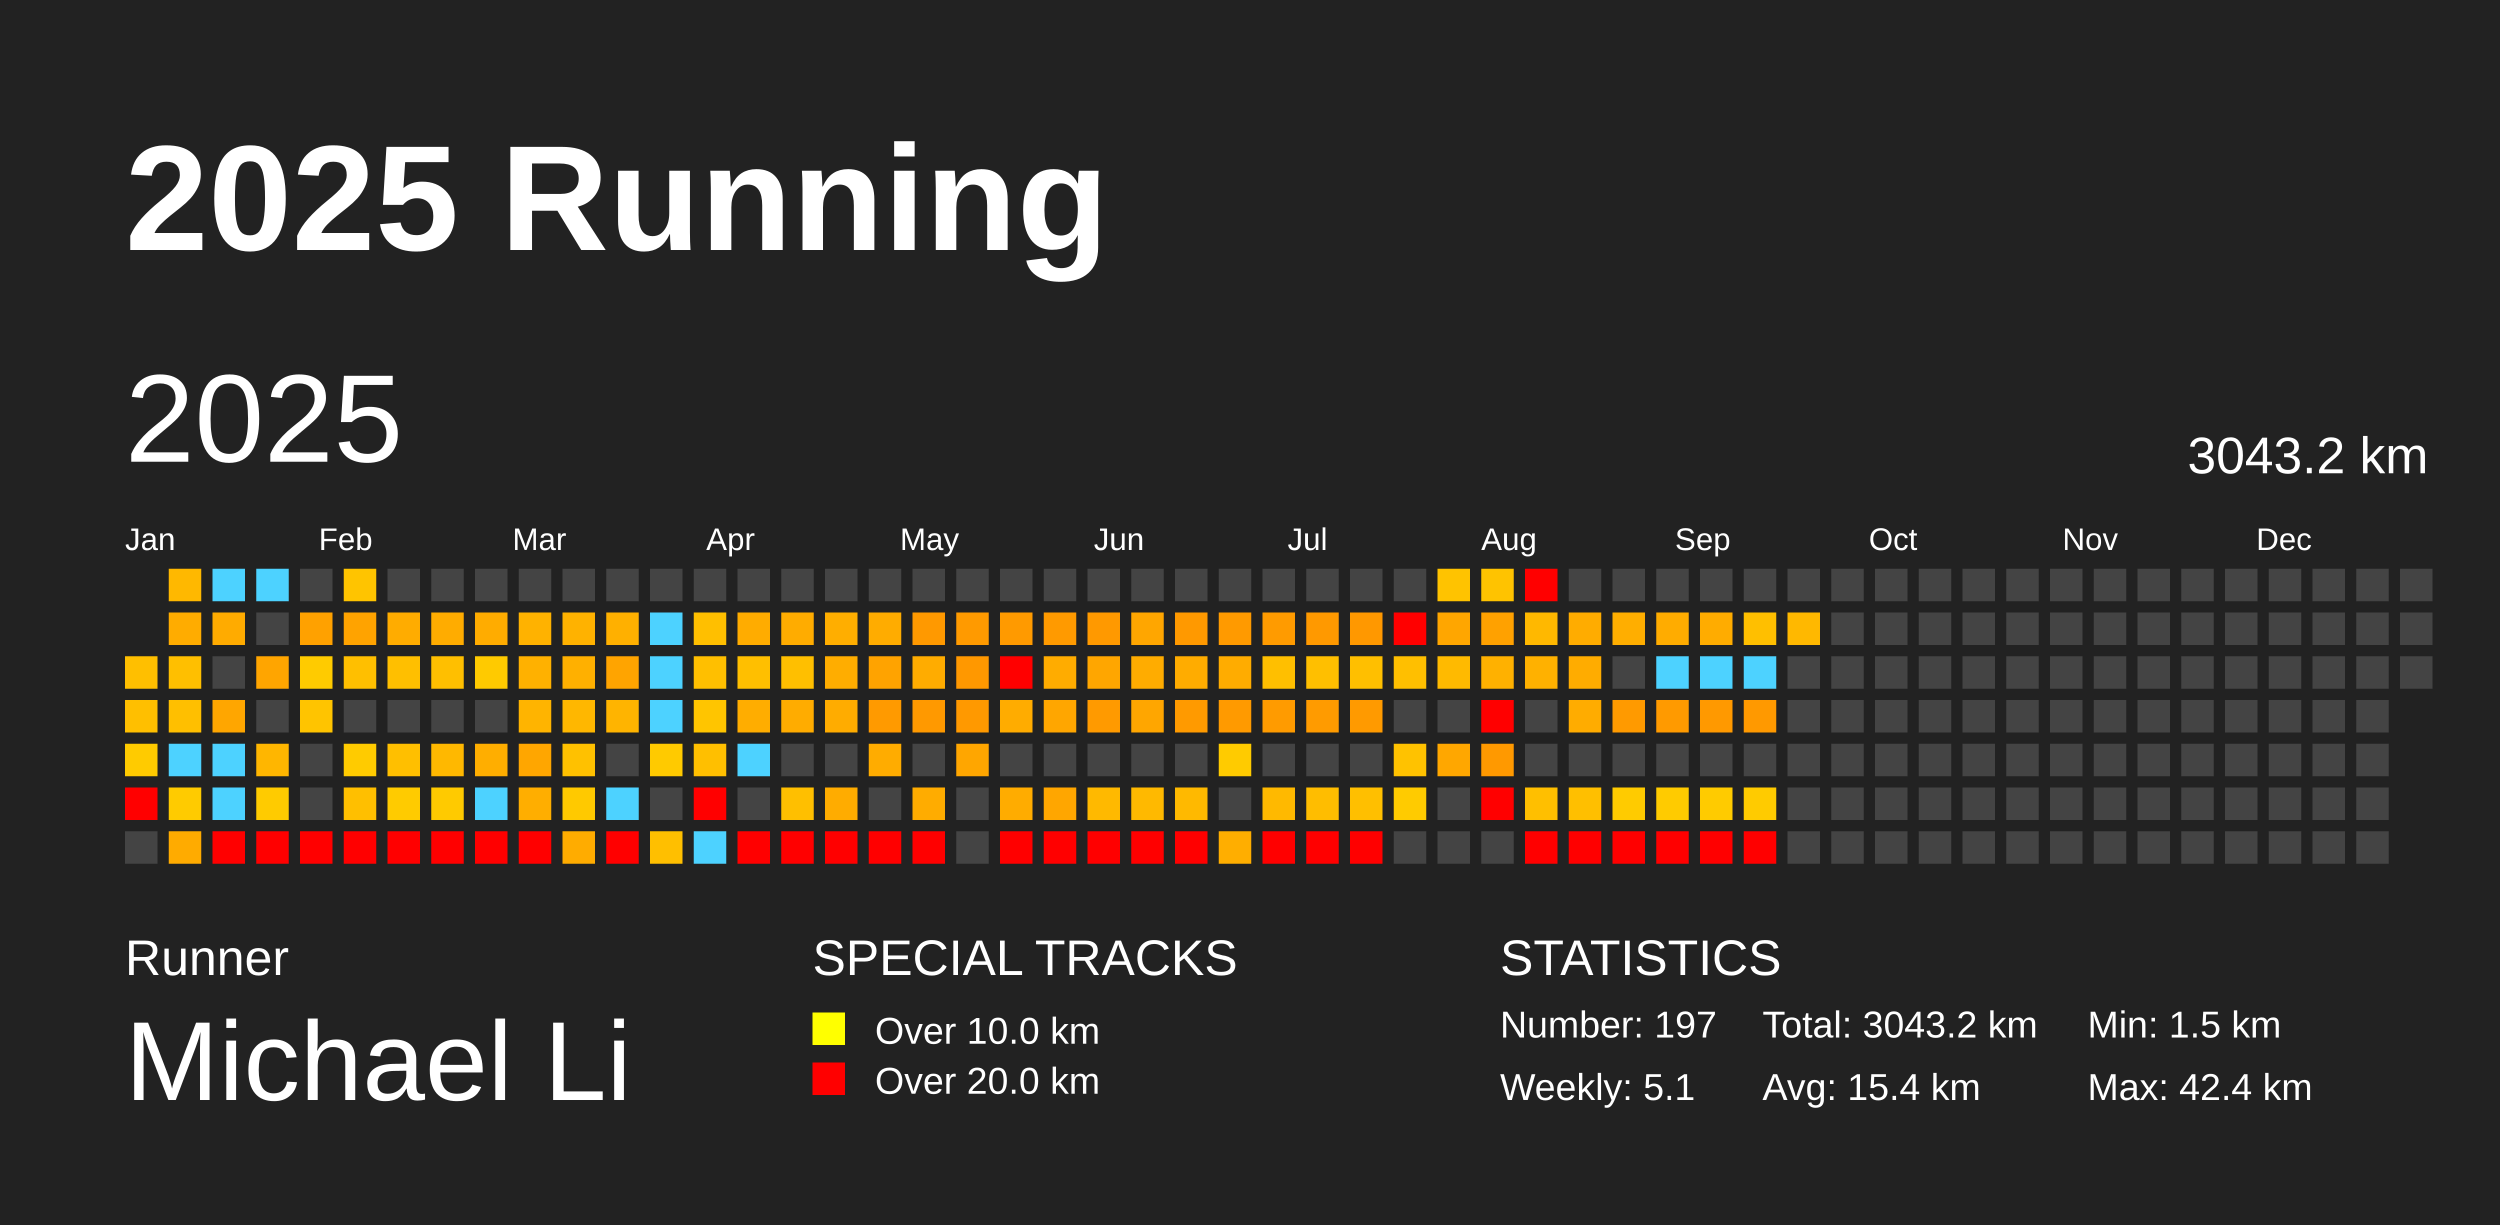
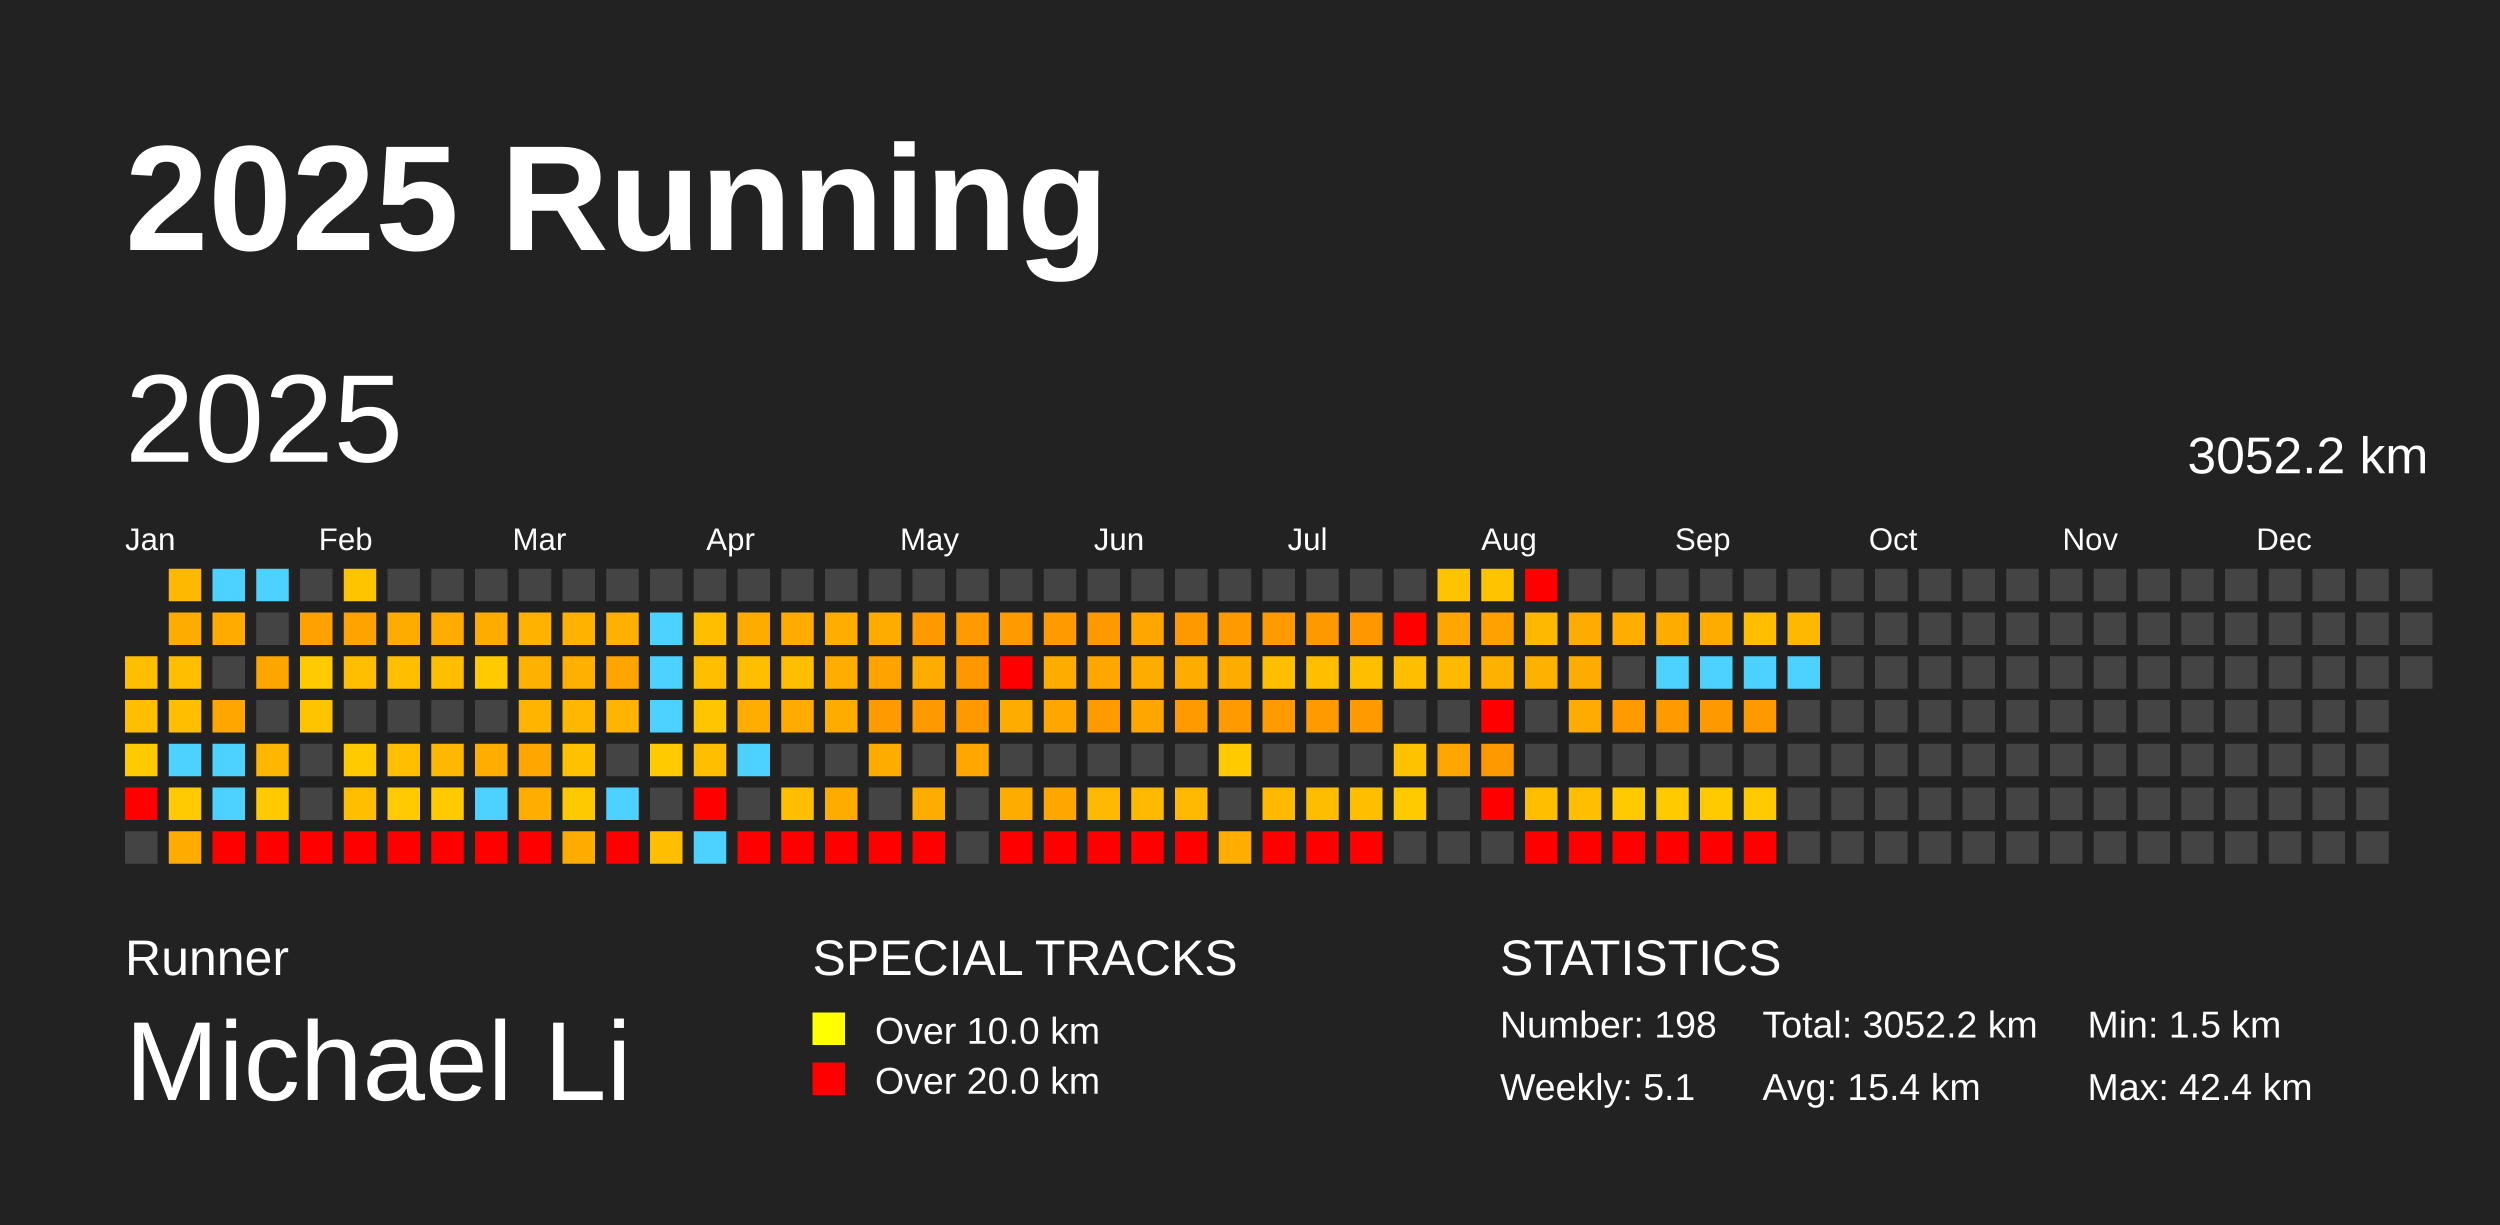
<svg xmlns="http://www.w3.org/2000/svg" baseProfile="full" height="98mm" version="1.1" viewBox="0,0,200,98" width="200mm">
  <defs />
  <rect fill="#222222" height="98" width="200" x="0" y="0" />
  <text fill="#FFFFFF" style="font-size:12px; font-family:Arial; font-weight:bold;" x="10" y="20">2025 Running</text>
  <text fill="#FFFFFF" style="font-size:4px; font-family:Arial" x="10" y="78">Runner</text>
  <text fill="#FFFFFF" style="font-size:9px; font-family:Arial" x="10" y="88">Michael Li</text>
  <text fill="#FFFFFF" style="font-size:4px; font-family:Arial" x="65" y="78">SPECIAL TRACKS</text>
  <rect fill="yellow" height="2.6" width="2.6" x="65" y="81" />
  <text fill="#FFFFFF" style="font-size:3px; font-family:Arial" x="70" y="83.5">Over 10.0 km</text>
  <rect fill="red" height="2.6" width="2.6" x="65" y="85" />
  <text fill="#FFFFFF" style="font-size:3px; font-family:Arial" x="70" y="87.5">Over 20.0 km</text>
  <text fill="#FFFFFF" style="font-size:4px; font-family:Arial" x="120" y="78">STATISTICS</text>
-   <text fill="#FFFFFF" style="font-size:3px; font-family:Arial" x="120" y="83">Number: 197</text>
+   <text fill="#FFFFFF" style="font-size:3px; font-family:Arial" x="120" y="83">Number: 198</text>
  <text fill="#FFFFFF" style="font-size:3px; font-family:Arial" x="120" y="88">Weekly: 5.1</text>
-   <text fill="#FFFFFF" style="font-size:3px; font-family:Arial" x="141" y="83">Total: 3043.2 km</text>
+   <text fill="#FFFFFF" style="font-size:3px; font-family:Arial" x="141" y="83">Total: 3052.2 km</text>
  <text fill="#FFFFFF" style="font-size:3px; font-family:Arial" x="141" y="88">Avg: 15.4 km</text>
  <text fill="#FFFFFF" style="font-size:3px; font-family:Arial" x="167" y="83">Min: 1.5 km</text>
  <text fill="#FFFFFF" style="font-size:3px; font-family:Arial" x="167" y="88">Max: 42.4 km</text>
  <text dominant-baseline="hanging" fill="#FFFFFF" style="font-size:10.0px; font-family:Arial;" x="10" y="30">2025</text>
-   <text dominant-baseline="hanging" fill="#FFFFFF" style="font-size:4.125px; font-family:Arial;" x="175" y="35">3043.2 km</text>
+   <text dominant-baseline="hanging" fill="#FFFFFF" style="font-size:4.125px; font-family:Arial;" x="175" y="35">3052.2 km</text>
  <text fill="#FFFFFF" style="font-size:2.5px; font-family:Arial" x="10.0" y="44">Jan</text>
  <text fill="#FFFFFF" style="font-size:2.5px; font-family:Arial" x="25.5" y="44">Feb</text>
  <text fill="#FFFFFF" style="font-size:2.5px; font-family:Arial" x="41.0" y="44">Mar</text>
  <text fill="#FFFFFF" style="font-size:2.5px; font-family:Arial" x="56.5" y="44">Apr</text>
  <text fill="#FFFFFF" style="font-size:2.5px; font-family:Arial" x="72.0" y="44">May</text>
  <text fill="#FFFFFF" style="font-size:2.5px; font-family:Arial" x="87.5" y="44">Jun</text>
  <text fill="#FFFFFF" style="font-size:2.5px; font-family:Arial" x="103.0" y="44">Jul</text>
  <text fill="#FFFFFF" style="font-size:2.5px; font-family:Arial" x="118.5" y="44">Aug</text>
  <text fill="#FFFFFF" style="font-size:2.5px; font-family:Arial" x="134.0" y="44">Sep</text>
  <text fill="#FFFFFF" style="font-size:2.5px; font-family:Arial" x="149.5" y="44">Oct</text>
  <text fill="#FFFFFF" style="font-size:2.5px; font-family:Arial" x="165.0" y="44">Nov</text>
  <text fill="#FFFFFF" style="font-size:2.5px; font-family:Arial" x="180.5" y="44">Dec</text>
  <rect fill="#ffbf00" height="2.6" width="2.6" x="10.0" y="52.5" />
  <rect fill="#ffbf00" height="2.6" width="2.6" x="10.0" y="56.0" />
  <rect fill="#ffcb00" height="2.6" width="2.6" x="10.0" y="59.5" />
  <rect fill="red" height="2.6" width="2.6" x="10.0" y="63.0" />
  <rect fill="#444444" height="2.6" width="2.6" x="10.0" y="66.5" />
  <rect fill="#ffb800" height="2.6" width="2.6" x="13.5" y="45.5" />
  <rect fill="#ffac00" height="2.6" width="2.6" x="13.5" y="49.0" />
  <rect fill="#ffbf00" height="2.6" width="2.6" x="13.5" y="52.5" />
  <rect fill="#ffbf00" height="2.6" width="2.6" x="13.5" y="56.0" />
  <rect fill="#4dd2ff" height="2.6" width="2.6" x="13.5" y="59.5" />
  <rect fill="#ffcb00" height="2.6" width="2.6" x="13.5" y="63.0" />
  <rect fill="#ffab00" height="2.6" width="2.6" x="13.5" y="66.5" />
  <rect fill="#4dd2ff" height="2.6" width="2.6" x="17.0" y="45.5" />
  <rect fill="#ffab00" height="2.6" width="2.6" x="17.0" y="49.0" />
  <rect fill="#444444" height="2.6" width="2.6" x="17.0" y="52.5" />
  <rect fill="#ffa600" height="2.6" width="2.6" x="17.0" y="56.0" />
  <rect fill="#4dd2ff" height="2.6" width="2.6" x="17.0" y="59.5" />
  <rect fill="#4dd2ff" height="2.6" width="2.6" x="17.0" y="63.0" />
  <rect fill="red" height="2.6" width="2.6" x="17.0" y="66.5" />
  <rect fill="#4dd2ff" height="2.6" width="2.6" x="20.5" y="45.5" />
  <rect fill="#444444" height="2.6" width="2.6" x="20.5" y="49.0" />
  <rect fill="#ffa500" height="2.6" width="2.6" x="20.5" y="52.5" />
  <rect fill="#444444" height="2.6" width="2.6" x="20.5" y="56.0" />
  <rect fill="#ffb600" height="2.6" width="2.6" x="20.5" y="59.5" />
  <rect fill="#ffcb00" height="2.6" width="2.6" x="20.5" y="63.0" />
  <rect fill="red" height="2.6" width="2.6" x="20.5" y="66.5" />
  <rect fill="#444444" height="2.6" width="2.6" x="24.0" y="45.5" />
  <rect fill="#ffa100" height="2.6" width="2.6" x="24.0" y="49.0" />
  <rect fill="#ffcb00" height="2.6" width="2.6" x="24.0" y="52.5" />
  <rect fill="#ffc400" height="2.6" width="2.6" x="24.0" y="56.0" />
  <rect fill="#444444" height="2.6" width="2.6" x="24.0" y="59.5" />
  <rect fill="#444444" height="2.6" width="2.6" x="24.0" y="63.0" />
  <rect fill="red" height="2.6" width="2.6" x="24.0" y="66.5" />
  <rect fill="#ffc400" height="2.6" width="2.6" x="27.5" y="45.5" />
  <rect fill="#ffa300" height="2.6" width="2.6" x="27.5" y="49.0" />
  <rect fill="#ffbf00" height="2.6" width="2.6" x="27.5" y="52.5" />
  <rect fill="#444444" height="2.6" width="2.6" x="27.5" y="56.0" />
  <rect fill="#ffcb00" height="2.6" width="2.6" x="27.5" y="59.5" />
  <rect fill="#ffbf00" height="2.6" width="2.6" x="27.5" y="63.0" />
  <rect fill="red" height="2.6" width="2.6" x="27.5" y="66.5" />
  <rect fill="#444444" height="2.6" width="2.6" x="31.0" y="45.5" />
  <rect fill="#ffac00" height="2.6" width="2.6" x="31.0" y="49.0" />
  <rect fill="#ffbf00" height="2.6" width="2.6" x="31.0" y="52.5" />
  <rect fill="#444444" height="2.6" width="2.6" x="31.0" y="56.0" />
  <rect fill="#ffbf00" height="2.6" width="2.6" x="31.0" y="59.5" />
  <rect fill="#ffcb00" height="2.6" width="2.6" x="31.0" y="63.0" />
  <rect fill="red" height="2.6" width="2.6" x="31.0" y="66.5" />
  <rect fill="#444444" height="2.6" width="2.6" x="34.5" y="45.5" />
  <rect fill="#ffac00" height="2.6" width="2.6" x="34.5" y="49.0" />
  <rect fill="#ffbf00" height="2.6" width="2.6" x="34.5" y="52.5" />
  <rect fill="#444444" height="2.6" width="2.6" x="34.5" y="56.0" />
  <rect fill="#ffb800" height="2.6" width="2.6" x="34.5" y="59.5" />
  <rect fill="#ffca00" height="2.6" width="2.6" x="34.5" y="63.0" />
  <rect fill="red" height="2.6" width="2.6" x="34.5" y="66.5" />
  <rect fill="#444444" height="2.6" width="2.6" x="38.0" y="45.5" />
  <rect fill="#ffac00" height="2.6" width="2.6" x="38.0" y="49.0" />
  <rect fill="#ffca00" height="2.6" width="2.6" x="38.0" y="52.5" />
  <rect fill="#444444" height="2.6" width="2.6" x="38.0" y="56.0" />
  <rect fill="#ffae00" height="2.6" width="2.6" x="38.0" y="59.5" />
  <rect fill="#4dd2ff" height="2.6" width="2.6" x="38.0" y="63.0" />
  <rect fill="red" height="2.6" width="2.6" x="38.0" y="66.5" />
  <rect fill="#444444" height="2.6" width="2.6" x="41.5" y="45.5" />
  <rect fill="#ffb200" height="2.6" width="2.6" x="41.5" y="49.0" />
  <rect fill="#ffb100" height="2.6" width="2.6" x="41.5" y="52.5" />
  <rect fill="#ffb400" height="2.6" width="2.6" x="41.5" y="56.0" />
  <rect fill="#ffa600" height="2.6" width="2.6" x="41.5" y="59.5" />
  <rect fill="#ffae00" height="2.6" width="2.6" x="41.5" y="63.0" />
  <rect fill="red" height="2.6" width="2.6" x="41.5" y="66.5" />
  <rect fill="#444444" height="2.6" width="2.6" x="45.0" y="45.5" />
  <rect fill="#ffb200" height="2.6" width="2.6" x="45.0" y="49.0" />
  <rect fill="#ffb000" height="2.6" width="2.6" x="45.0" y="52.5" />
  <rect fill="#ffb700" height="2.6" width="2.6" x="45.0" y="56.0" />
  <rect fill="#ffc100" height="2.6" width="2.6" x="45.0" y="59.5" />
  <rect fill="#ffc900" height="2.6" width="2.6" x="45.0" y="63.0" />
  <rect fill="#ffac00" height="2.6" width="2.6" x="45.0" y="66.5" />
  <rect fill="#444444" height="2.6" width="2.6" x="48.5" y="45.5" />
  <rect fill="#ffb000" height="2.6" width="2.6" x="48.5" y="49.0" />
  <rect fill="#ffa400" height="2.6" width="2.6" x="48.5" y="52.5" />
  <rect fill="#ffb400" height="2.6" width="2.6" x="48.5" y="56.0" />
  <rect fill="#444444" height="2.6" width="2.6" x="48.5" y="59.5" />
  <rect fill="#4dd2ff" height="2.6" width="2.6" x="48.5" y="63.0" />
  <rect fill="red" height="2.6" width="2.6" x="48.5" y="66.5" />
  <rect fill="#444444" height="2.6" width="2.6" x="52.0" y="45.5" />
  <rect fill="#4dd2ff" height="2.6" width="2.6" x="52.0" y="49.0" />
  <rect fill="#4dd2ff" height="2.6" width="2.6" x="52.0" y="52.5" />
  <rect fill="#4dd2ff" height="2.6" width="2.6" x="52.0" y="56.0" />
  <rect fill="#ffca00" height="2.6" width="2.6" x="52.0" y="59.5" />
  <rect fill="#444444" height="2.6" width="2.6" x="52.0" y="63.0" />
  <rect fill="#ffbf00" height="2.6" width="2.6" x="52.0" y="66.5" />
  <rect fill="#444444" height="2.6" width="2.6" x="55.5" y="45.5" />
  <rect fill="#ffbf00" height="2.6" width="2.6" x="55.5" y="49.0" />
  <rect fill="#ffbf00" height="2.6" width="2.6" x="55.5" y="52.5" />
  <rect fill="#ffc500" height="2.6" width="2.6" x="55.5" y="56.0" />
  <rect fill="#ffbf00" height="2.6" width="2.6" x="55.5" y="59.5" />
  <rect fill="red" height="2.6" width="2.6" x="55.5" y="63.0" />
  <rect fill="#4dd2ff" height="2.6" width="2.6" x="55.5" y="66.5" />
  <rect fill="#444444" height="2.6" width="2.6" x="59.0" y="45.5" />
  <rect fill="#ffac00" height="2.6" width="2.6" x="59.0" y="49.0" />
  <rect fill="#ffbf00" height="2.6" width="2.6" x="59.0" y="52.5" />
  <rect fill="#ffad00" height="2.6" width="2.6" x="59.0" y="56.0" />
  <rect fill="#4dd2ff" height="2.6" width="2.6" x="59.0" y="59.5" />
  <rect fill="#444444" height="2.6" width="2.6" x="59.0" y="63.0" />
  <rect fill="red" height="2.6" width="2.6" x="59.0" y="66.5" />
  <rect fill="#444444" height="2.6" width="2.6" x="62.5" y="45.5" />
  <rect fill="#ffac00" height="2.6" width="2.6" x="62.5" y="49.0" />
  <rect fill="#ffbf00" height="2.6" width="2.6" x="62.5" y="52.5" />
  <rect fill="#ffac00" height="2.6" width="2.6" x="62.5" y="56.0" />
  <rect fill="#444444" height="2.6" width="2.6" x="62.5" y="59.5" />
  <rect fill="#ffbf00" height="2.6" width="2.6" x="62.5" y="63.0" />
  <rect fill="red" height="2.6" width="2.6" x="62.5" y="66.5" />
  <rect fill="#444444" height="2.6" width="2.6" x="66.0" y="45.5" />
  <rect fill="#ffae00" height="2.6" width="2.6" x="66.0" y="49.0" />
  <rect fill="#ffad00" height="2.6" width="2.6" x="66.0" y="52.5" />
  <rect fill="#ffac00" height="2.6" width="2.6" x="66.0" y="56.0" />
  <rect fill="#444444" height="2.6" width="2.6" x="66.0" y="59.5" />
  <rect fill="#ffac00" height="2.6" width="2.6" x="66.0" y="63.0" />
  <rect fill="red" height="2.6" width="2.6" x="66.0" y="66.5" />
  <rect fill="#444444" height="2.6" width="2.6" x="69.5" y="45.5" />
  <rect fill="#ffac00" height="2.6" width="2.6" x="69.5" y="49.0" />
  <rect fill="#ffa300" height="2.6" width="2.6" x="69.5" y="52.5" />
  <rect fill="#ff9a00" height="2.6" width="2.6" x="69.5" y="56.0" />
  <rect fill="#ffac00" height="2.6" width="2.6" x="69.5" y="59.5" />
  <rect fill="#444444" height="2.6" width="2.6" x="69.5" y="63.0" />
  <rect fill="red" height="2.6" width="2.6" x="69.5" y="66.5" />
  <rect fill="#444444" height="2.6" width="2.6" x="73.0" y="45.5" />
  <rect fill="#ff9900" height="2.6" width="2.6" x="73.0" y="49.0" />
  <rect fill="#ffac00" height="2.6" width="2.6" x="73.0" y="52.5" />
  <rect fill="#ff9900" height="2.6" width="2.6" x="73.0" y="56.0" />
  <rect fill="#444444" height="2.6" width="2.6" x="73.0" y="59.5" />
  <rect fill="#ffac00" height="2.6" width="2.6" x="73.0" y="63.0" />
  <rect fill="red" height="2.6" width="2.6" x="73.0" y="66.5" />
  <rect fill="#444444" height="2.6" width="2.6" x="76.5" y="45.5" />
  <rect fill="#ff9a00" height="2.6" width="2.6" x="76.5" y="49.0" />
  <rect fill="#ff9800" height="2.6" width="2.6" x="76.5" y="52.5" />
  <rect fill="#ff9900" height="2.6" width="2.6" x="76.5" y="56.0" />
  <rect fill="#ffa600" height="2.6" width="2.6" x="76.5" y="59.5" />
  <rect fill="#444444" height="2.6" width="2.6" x="76.5" y="63.0" />
  <rect fill="#444444" height="2.6" width="2.6" x="76.5" y="66.5" />
  <rect fill="#444444" height="2.6" width="2.6" x="80.0" y="45.5" />
  <rect fill="#ff9a00" height="2.6" width="2.6" x="80.0" y="49.0" />
  <rect fill="red" height="2.6" width="2.6" x="80.0" y="52.5" />
  <rect fill="#ffac00" height="2.6" width="2.6" x="80.0" y="56.0" />
  <rect fill="#444444" height="2.6" width="2.6" x="80.0" y="59.5" />
  <rect fill="#ffac00" height="2.6" width="2.6" x="80.0" y="63.0" />
  <rect fill="red" height="2.6" width="2.6" x="80.0" y="66.5" />
  <rect fill="#444444" height="2.6" width="2.6" x="83.5" y="45.5" />
  <rect fill="#ff9a00" height="2.6" width="2.6" x="83.5" y="49.0" />
  <rect fill="#ffac00" height="2.6" width="2.6" x="83.5" y="52.5" />
  <rect fill="#ffa600" height="2.6" width="2.6" x="83.5" y="56.0" />
  <rect fill="#444444" height="2.6" width="2.6" x="83.5" y="59.5" />
  <rect fill="#ffa600" height="2.6" width="2.6" x="83.5" y="63.0" />
  <rect fill="red" height="2.6" width="2.6" x="83.5" y="66.5" />
  <rect fill="#444444" height="2.6" width="2.6" x="87.0" y="45.5" />
  <rect fill="#ff9900" height="2.6" width="2.6" x="87.0" y="49.0" />
  <rect fill="#ffa600" height="2.6" width="2.6" x="87.0" y="52.5" />
  <rect fill="#ff9a00" height="2.6" width="2.6" x="87.0" y="56.0" />
  <rect fill="#444444" height="2.6" width="2.6" x="87.0" y="59.5" />
  <rect fill="#ffb900" height="2.6" width="2.6" x="87.0" y="63.0" />
  <rect fill="red" height="2.6" width="2.6" x="87.0" y="66.5" />
  <rect fill="#444444" height="2.6" width="2.6" x="90.5" y="45.5" />
  <rect fill="#ffa600" height="2.6" width="2.6" x="90.5" y="49.0" />
  <rect fill="#ffac00" height="2.6" width="2.6" x="90.5" y="52.5" />
  <rect fill="#ffa600" height="2.6" width="2.6" x="90.5" y="56.0" />
  <rect fill="#444444" height="2.6" width="2.6" x="90.5" y="59.5" />
  <rect fill="#ffb900" height="2.6" width="2.6" x="90.5" y="63.0" />
  <rect fill="red" height="2.6" width="2.6" x="90.5" y="66.5" />
  <rect fill="#444444" height="2.6" width="2.6" x="94.0" y="45.5" />
  <rect fill="#ff9900" height="2.6" width="2.6" x="94.0" y="49.0" />
  <rect fill="#ffac00" height="2.6" width="2.6" x="94.0" y="52.5" />
  <rect fill="#ff9a00" height="2.6" width="2.6" x="94.0" y="56.0" />
  <rect fill="#444444" height="2.6" width="2.6" x="94.0" y="59.5" />
  <rect fill="#ffb900" height="2.6" width="2.6" x="94.0" y="63.0" />
  <rect fill="red" height="2.6" width="2.6" x="94.0" y="66.5" />
  <rect fill="#444444" height="2.6" width="2.6" x="97.5" y="45.5" />
  <rect fill="#ff9a00" height="2.6" width="2.6" x="97.5" y="49.0" />
  <rect fill="#ffac00" height="2.6" width="2.6" x="97.5" y="52.5" />
  <rect fill="#ff9a00" height="2.6" width="2.6" x="97.5" y="56.0" />
  <rect fill="#ffcb00" height="2.6" width="2.6" x="97.5" y="59.5" />
  <rect fill="#444444" height="2.6" width="2.6" x="97.5" y="63.0" />
  <rect fill="#ffae00" height="2.6" width="2.6" x="97.5" y="66.5" />
  <rect fill="#444444" height="2.6" width="2.6" x="101.0" y="45.5" />
  <rect fill="#ff9b00" height="2.6" width="2.6" x="101.0" y="49.0" />
  <rect fill="#ffbf00" height="2.6" width="2.6" x="101.0" y="52.5" />
  <rect fill="#ff9b00" height="2.6" width="2.6" x="101.0" y="56.0" />
  <rect fill="#444444" height="2.6" width="2.6" x="101.0" y="59.5" />
  <rect fill="#ffb900" height="2.6" width="2.6" x="101.0" y="63.0" />
  <rect fill="red" height="2.6" width="2.6" x="101.0" y="66.5" />
  <rect fill="#444444" height="2.6" width="2.6" x="104.5" y="45.5" />
  <rect fill="#ff9900" height="2.6" width="2.6" x="104.5" y="49.0" />
  <rect fill="#ffbf00" height="2.6" width="2.6" x="104.5" y="52.5" />
  <rect fill="#ff9b00" height="2.6" width="2.6" x="104.5" y="56.0" />
  <rect fill="#444444" height="2.6" width="2.6" x="104.5" y="59.5" />
  <rect fill="#ffbd00" height="2.6" width="2.6" x="104.5" y="63.0" />
  <rect fill="red" height="2.6" width="2.6" x="104.5" y="66.5" />
  <rect fill="#444444" height="2.6" width="2.6" x="108.0" y="45.5" />
  <rect fill="#ff9800" height="2.6" width="2.6" x="108.0" y="49.0" />
  <rect fill="#ffbf00" height="2.6" width="2.6" x="108.0" y="52.5" />
  <rect fill="#ff9a00" height="2.6" width="2.6" x="108.0" y="56.0" />
  <rect fill="#444444" height="2.6" width="2.6" x="108.0" y="59.5" />
  <rect fill="#ffbf00" height="2.6" width="2.6" x="108.0" y="63.0" />
  <rect fill="red" height="2.6" width="2.6" x="108.0" y="66.5" />
  <rect fill="#444444" height="2.6" width="2.6" x="111.5" y="45.5" />
  <rect fill="red" height="2.6" width="2.6" x="111.5" y="49.0" />
  <rect fill="#ffbf00" height="2.6" width="2.6" x="111.5" y="52.5" />
  <rect fill="#444444" height="2.6" width="2.6" x="111.5" y="56.0" />
  <rect fill="#ffc200" height="2.6" width="2.6" x="111.5" y="59.5" />
  <rect fill="#ffcb00" height="2.6" width="2.6" x="111.5" y="63.0" />
  <rect fill="#444444" height="2.6" width="2.6" x="111.5" y="66.5" />
  <rect fill="#ffc300" height="2.6" width="2.6" x="115.0" y="45.5" />
  <rect fill="#ffa600" height="2.6" width="2.6" x="115.0" y="49.0" />
  <rect fill="#ffba00" height="2.6" width="2.6" x="115.0" y="52.5" />
  <rect fill="#444444" height="2.6" width="2.6" x="115.0" y="56.0" />
  <rect fill="#ffa700" height="2.6" width="2.6" x="115.0" y="59.5" />
  <rect fill="#444444" height="2.6" width="2.6" x="115.0" y="63.0" />
  <rect fill="#444444" height="2.6" width="2.6" x="115.0" y="66.5" />
  <rect fill="#ffc300" height="2.6" width="2.6" x="118.5" y="45.5" />
  <rect fill="#ffa100" height="2.6" width="2.6" x="118.5" y="49.0" />
  <rect fill="#ffb100" height="2.6" width="2.6" x="118.5" y="52.5" />
  <rect fill="red" height="2.6" width="2.6" x="118.5" y="56.0" />
  <rect fill="#ff9900" height="2.6" width="2.6" x="118.5" y="59.5" />
  <rect fill="red" height="2.6" width="2.6" x="118.5" y="63.0" />
  <rect fill="#444444" height="2.6" width="2.6" x="118.5" y="66.5" />
  <rect fill="red" height="2.6" width="2.6" x="122.0" y="45.5" />
  <rect fill="#ffb800" height="2.6" width="2.6" x="122.0" y="49.0" />
  <rect fill="#ffb100" height="2.6" width="2.6" x="122.0" y="52.5" />
  <rect fill="#444444" height="2.6" width="2.6" x="122.0" y="56.0" />
  <rect fill="#444444" height="2.6" width="2.6" x="122.0" y="59.5" />
  <rect fill="#ffbf00" height="2.6" width="2.6" x="122.0" y="63.0" />
  <rect fill="red" height="2.6" width="2.6" x="122.0" y="66.5" />
  <rect fill="#444444" height="2.6" width="2.6" x="125.5" y="45.5" />
  <rect fill="#ffac00" height="2.6" width="2.6" x="125.5" y="49.0" />
  <rect fill="#ffac00" height="2.6" width="2.6" x="125.5" y="52.5" />
  <rect fill="#ffac00" height="2.6" width="2.6" x="125.5" y="56.0" />
  <rect fill="#444444" height="2.6" width="2.6" x="125.5" y="59.5" />
  <rect fill="#ffbf00" height="2.6" width="2.6" x="125.5" y="63.0" />
  <rect fill="red" height="2.6" width="2.6" x="125.5" y="66.5" />
  <rect fill="#444444" height="2.6" width="2.6" x="129.0" y="45.5" />
  <rect fill="#ffae00" height="2.6" width="2.6" x="129.0" y="49.0" />
  <rect fill="#444444" height="2.6" width="2.6" x="129.0" y="52.5" />
  <rect fill="#ff9a00" height="2.6" width="2.6" x="129.0" y="56.0" />
  <rect fill="#444444" height="2.6" width="2.6" x="129.0" y="59.5" />
  <rect fill="#ffcb00" height="2.6" width="2.6" x="129.0" y="63.0" />
  <rect fill="red" height="2.6" width="2.6" x="129.0" y="66.5" />
  <rect fill="#444444" height="2.6" width="2.6" x="132.5" y="45.5" />
  <rect fill="#ffac00" height="2.6" width="2.6" x="132.5" y="49.0" />
  <rect fill="#4dd2ff" height="2.6" width="2.6" x="132.5" y="52.5" />
  <rect fill="#ff9a00" height="2.6" width="2.6" x="132.5" y="56.0" />
  <rect fill="#444444" height="2.6" width="2.6" x="132.5" y="59.5" />
  <rect fill="#ffcb00" height="2.6" width="2.6" x="132.5" y="63.0" />
  <rect fill="red" height="2.6" width="2.6" x="132.5" y="66.5" />
  <rect fill="#444444" height="2.6" width="2.6" x="136.0" y="45.5" />
  <rect fill="#ffac00" height="2.6" width="2.6" x="136.0" y="49.0" />
  <rect fill="#4dd2ff" height="2.6" width="2.6" x="136.0" y="52.5" />
  <rect fill="#ff9900" height="2.6" width="2.6" x="136.0" y="56.0" />
  <rect fill="#444444" height="2.6" width="2.6" x="136.0" y="59.5" />
  <rect fill="#ffcb00" height="2.6" width="2.6" x="136.0" y="63.0" />
  <rect fill="red" height="2.6" width="2.6" x="136.0" y="66.5" />
  <rect fill="#444444" height="2.6" width="2.6" x="139.5" y="45.5" />
  <rect fill="#ffbf00" height="2.6" width="2.6" x="139.5" y="49.0" />
  <rect fill="#4dd2ff" height="2.6" width="2.6" x="139.5" y="52.5" />
  <rect fill="#ff9900" height="2.6" width="2.6" x="139.5" y="56.0" />
  <rect fill="#444444" height="2.6" width="2.6" x="139.5" y="59.5" />
  <rect fill="#ffcb00" height="2.6" width="2.6" x="139.5" y="63.0" />
  <rect fill="red" height="2.6" width="2.6" x="139.5" y="66.5" />
  <rect fill="#444444" height="2.6" width="2.6" x="143.0" y="45.5" />
  <rect fill="#ffb800" height="2.6" width="2.6" x="143.0" y="49.0" />
-   <rect fill="#444444" height="2.6" width="2.6" x="143.0" y="52.5" />
+   <rect fill="#4dd2ff" height="2.6" width="2.6" x="143.0" y="52.5" />
  <rect fill="#444444" height="2.6" width="2.6" x="143.0" y="56.0" />
  <rect fill="#444444" height="2.6" width="2.6" x="143.0" y="59.5" />
  <rect fill="#444444" height="2.6" width="2.6" x="143.0" y="63.0" />
  <rect fill="#444444" height="2.6" width="2.6" x="143.0" y="66.5" />
  <rect fill="#444444" height="2.6" width="2.6" x="146.5" y="45.5" />
  <rect fill="#444444" height="2.6" width="2.6" x="146.5" y="49.0" />
  <rect fill="#444444" height="2.6" width="2.6" x="146.5" y="52.5" />
  <rect fill="#444444" height="2.6" width="2.6" x="146.5" y="56.0" />
  <rect fill="#444444" height="2.6" width="2.6" x="146.5" y="59.5" />
  <rect fill="#444444" height="2.6" width="2.6" x="146.5" y="63.0" />
  <rect fill="#444444" height="2.6" width="2.6" x="146.5" y="66.5" />
  <rect fill="#444444" height="2.6" width="2.6" x="150.0" y="45.5" />
  <rect fill="#444444" height="2.6" width="2.6" x="150.0" y="49.0" />
  <rect fill="#444444" height="2.6" width="2.6" x="150.0" y="52.5" />
  <rect fill="#444444" height="2.6" width="2.6" x="150.0" y="56.0" />
  <rect fill="#444444" height="2.6" width="2.6" x="150.0" y="59.5" />
  <rect fill="#444444" height="2.6" width="2.6" x="150.0" y="63.0" />
  <rect fill="#444444" height="2.6" width="2.6" x="150.0" y="66.5" />
  <rect fill="#444444" height="2.6" width="2.6" x="153.5" y="45.5" />
  <rect fill="#444444" height="2.6" width="2.6" x="153.5" y="49.0" />
  <rect fill="#444444" height="2.6" width="2.6" x="153.5" y="52.5" />
  <rect fill="#444444" height="2.6" width="2.6" x="153.5" y="56.0" />
  <rect fill="#444444" height="2.6" width="2.6" x="153.5" y="59.5" />
  <rect fill="#444444" height="2.6" width="2.6" x="153.5" y="63.0" />
  <rect fill="#444444" height="2.6" width="2.6" x="153.5" y="66.5" />
  <rect fill="#444444" height="2.6" width="2.6" x="157.0" y="45.5" />
  <rect fill="#444444" height="2.6" width="2.6" x="157.0" y="49.0" />
  <rect fill="#444444" height="2.6" width="2.6" x="157.0" y="52.5" />
  <rect fill="#444444" height="2.6" width="2.6" x="157.0" y="56.0" />
  <rect fill="#444444" height="2.6" width="2.6" x="157.0" y="59.5" />
  <rect fill="#444444" height="2.6" width="2.6" x="157.0" y="63.0" />
  <rect fill="#444444" height="2.6" width="2.6" x="157.0" y="66.5" />
  <rect fill="#444444" height="2.6" width="2.6" x="160.5" y="45.5" />
  <rect fill="#444444" height="2.6" width="2.6" x="160.5" y="49.0" />
  <rect fill="#444444" height="2.6" width="2.6" x="160.5" y="52.5" />
  <rect fill="#444444" height="2.6" width="2.6" x="160.5" y="56.0" />
  <rect fill="#444444" height="2.6" width="2.6" x="160.5" y="59.5" />
  <rect fill="#444444" height="2.6" width="2.6" x="160.5" y="63.0" />
  <rect fill="#444444" height="2.6" width="2.6" x="160.5" y="66.5" />
  <rect fill="#444444" height="2.6" width="2.6" x="164.0" y="45.5" />
  <rect fill="#444444" height="2.6" width="2.6" x="164.0" y="49.0" />
  <rect fill="#444444" height="2.6" width="2.6" x="164.0" y="52.5" />
  <rect fill="#444444" height="2.6" width="2.6" x="164.0" y="56.0" />
  <rect fill="#444444" height="2.6" width="2.6" x="164.0" y="59.5" />
  <rect fill="#444444" height="2.6" width="2.6" x="164.0" y="63.0" />
  <rect fill="#444444" height="2.6" width="2.6" x="164.0" y="66.5" />
  <rect fill="#444444" height="2.6" width="2.6" x="167.5" y="45.5" />
  <rect fill="#444444" height="2.6" width="2.6" x="167.5" y="49.0" />
  <rect fill="#444444" height="2.6" width="2.6" x="167.5" y="52.5" />
  <rect fill="#444444" height="2.6" width="2.6" x="167.5" y="56.0" />
  <rect fill="#444444" height="2.6" width="2.6" x="167.5" y="59.5" />
  <rect fill="#444444" height="2.6" width="2.6" x="167.5" y="63.0" />
  <rect fill="#444444" height="2.6" width="2.6" x="167.5" y="66.5" />
  <rect fill="#444444" height="2.6" width="2.6" x="171.0" y="45.5" />
  <rect fill="#444444" height="2.6" width="2.6" x="171.0" y="49.0" />
  <rect fill="#444444" height="2.6" width="2.6" x="171.0" y="52.5" />
  <rect fill="#444444" height="2.6" width="2.6" x="171.0" y="56.0" />
  <rect fill="#444444" height="2.6" width="2.6" x="171.0" y="59.5" />
  <rect fill="#444444" height="2.6" width="2.6" x="171.0" y="63.0" />
  <rect fill="#444444" height="2.6" width="2.6" x="171.0" y="66.5" />
  <rect fill="#444444" height="2.6" width="2.6" x="174.5" y="45.5" />
  <rect fill="#444444" height="2.6" width="2.6" x="174.5" y="49.0" />
  <rect fill="#444444" height="2.6" width="2.6" x="174.5" y="52.5" />
  <rect fill="#444444" height="2.6" width="2.6" x="174.5" y="56.0" />
  <rect fill="#444444" height="2.6" width="2.6" x="174.5" y="59.5" />
  <rect fill="#444444" height="2.6" width="2.6" x="174.5" y="63.0" />
  <rect fill="#444444" height="2.6" width="2.6" x="174.5" y="66.5" />
  <rect fill="#444444" height="2.6" width="2.6" x="178.0" y="45.5" />
  <rect fill="#444444" height="2.6" width="2.6" x="178.0" y="49.0" />
  <rect fill="#444444" height="2.6" width="2.6" x="178.0" y="52.5" />
  <rect fill="#444444" height="2.6" width="2.6" x="178.0" y="56.0" />
  <rect fill="#444444" height="2.6" width="2.6" x="178.0" y="59.5" />
  <rect fill="#444444" height="2.6" width="2.6" x="178.0" y="63.0" />
  <rect fill="#444444" height="2.6" width="2.6" x="178.0" y="66.5" />
  <rect fill="#444444" height="2.6" width="2.6" x="181.5" y="45.5" />
  <rect fill="#444444" height="2.6" width="2.6" x="181.5" y="49.0" />
  <rect fill="#444444" height="2.6" width="2.6" x="181.5" y="52.5" />
  <rect fill="#444444" height="2.6" width="2.6" x="181.5" y="56.0" />
  <rect fill="#444444" height="2.6" width="2.6" x="181.5" y="59.5" />
  <rect fill="#444444" height="2.6" width="2.6" x="181.5" y="63.0" />
  <rect fill="#444444" height="2.6" width="2.6" x="181.5" y="66.5" />
  <rect fill="#444444" height="2.6" width="2.6" x="185.0" y="45.5" />
  <rect fill="#444444" height="2.6" width="2.6" x="185.0" y="49.0" />
  <rect fill="#444444" height="2.6" width="2.6" x="185.0" y="52.5" />
  <rect fill="#444444" height="2.6" width="2.6" x="185.0" y="56.0" />
  <rect fill="#444444" height="2.6" width="2.6" x="185.0" y="59.5" />
  <rect fill="#444444" height="2.6" width="2.6" x="185.0" y="63.0" />
  <rect fill="#444444" height="2.6" width="2.6" x="185.0" y="66.5" />
  <rect fill="#444444" height="2.6" width="2.6" x="188.5" y="45.5" />
  <rect fill="#444444" height="2.6" width="2.6" x="188.5" y="49.0" />
  <rect fill="#444444" height="2.6" width="2.6" x="188.5" y="52.5" />
  <rect fill="#444444" height="2.6" width="2.6" x="188.5" y="56.0" />
  <rect fill="#444444" height="2.6" width="2.6" x="188.5" y="59.5" />
  <rect fill="#444444" height="2.6" width="2.6" x="188.5" y="63.0" />
  <rect fill="#444444" height="2.6" width="2.6" x="188.5" y="66.5" />
  <rect fill="#444444" height="2.6" width="2.6" x="192.0" y="45.5" />
  <rect fill="#444444" height="2.6" width="2.6" x="192.0" y="49.0" />
  <rect fill="#444444" height="2.6" width="2.6" x="192.0" y="52.5" />
</svg>
